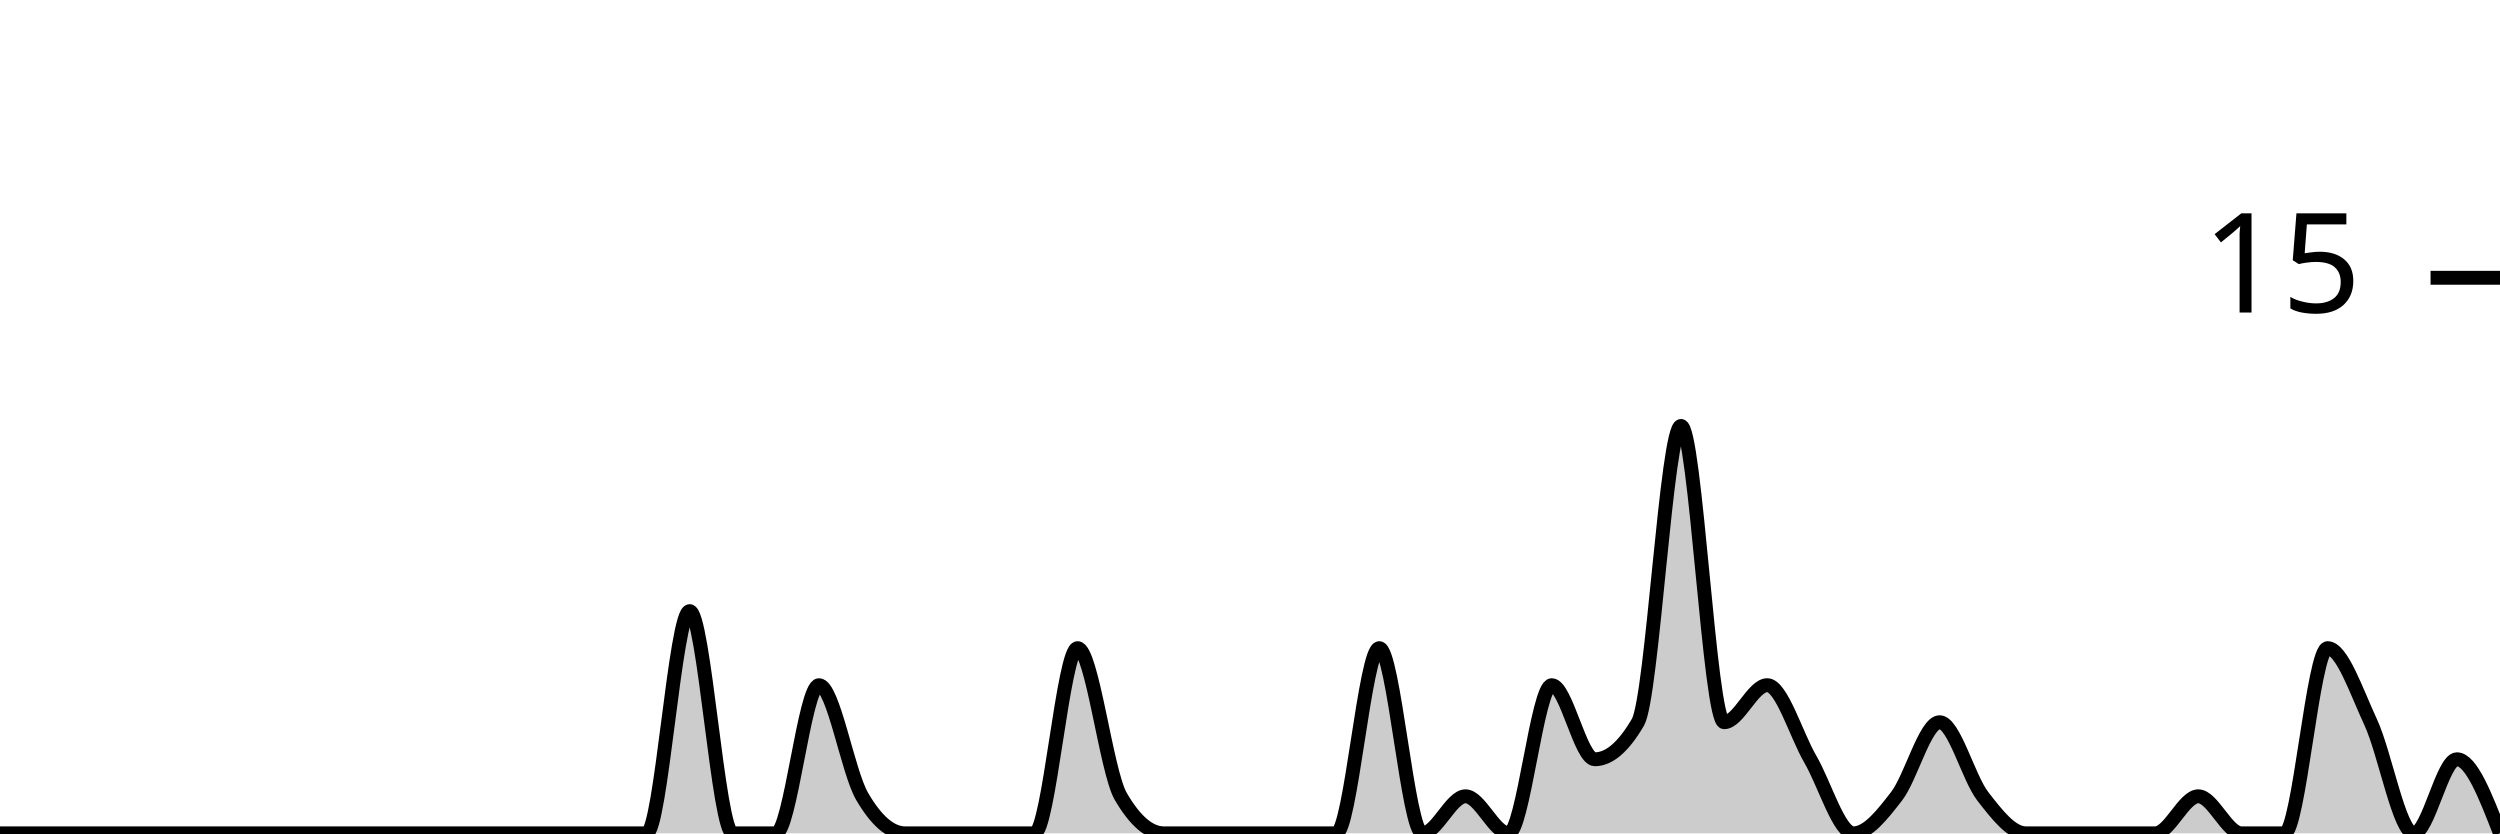
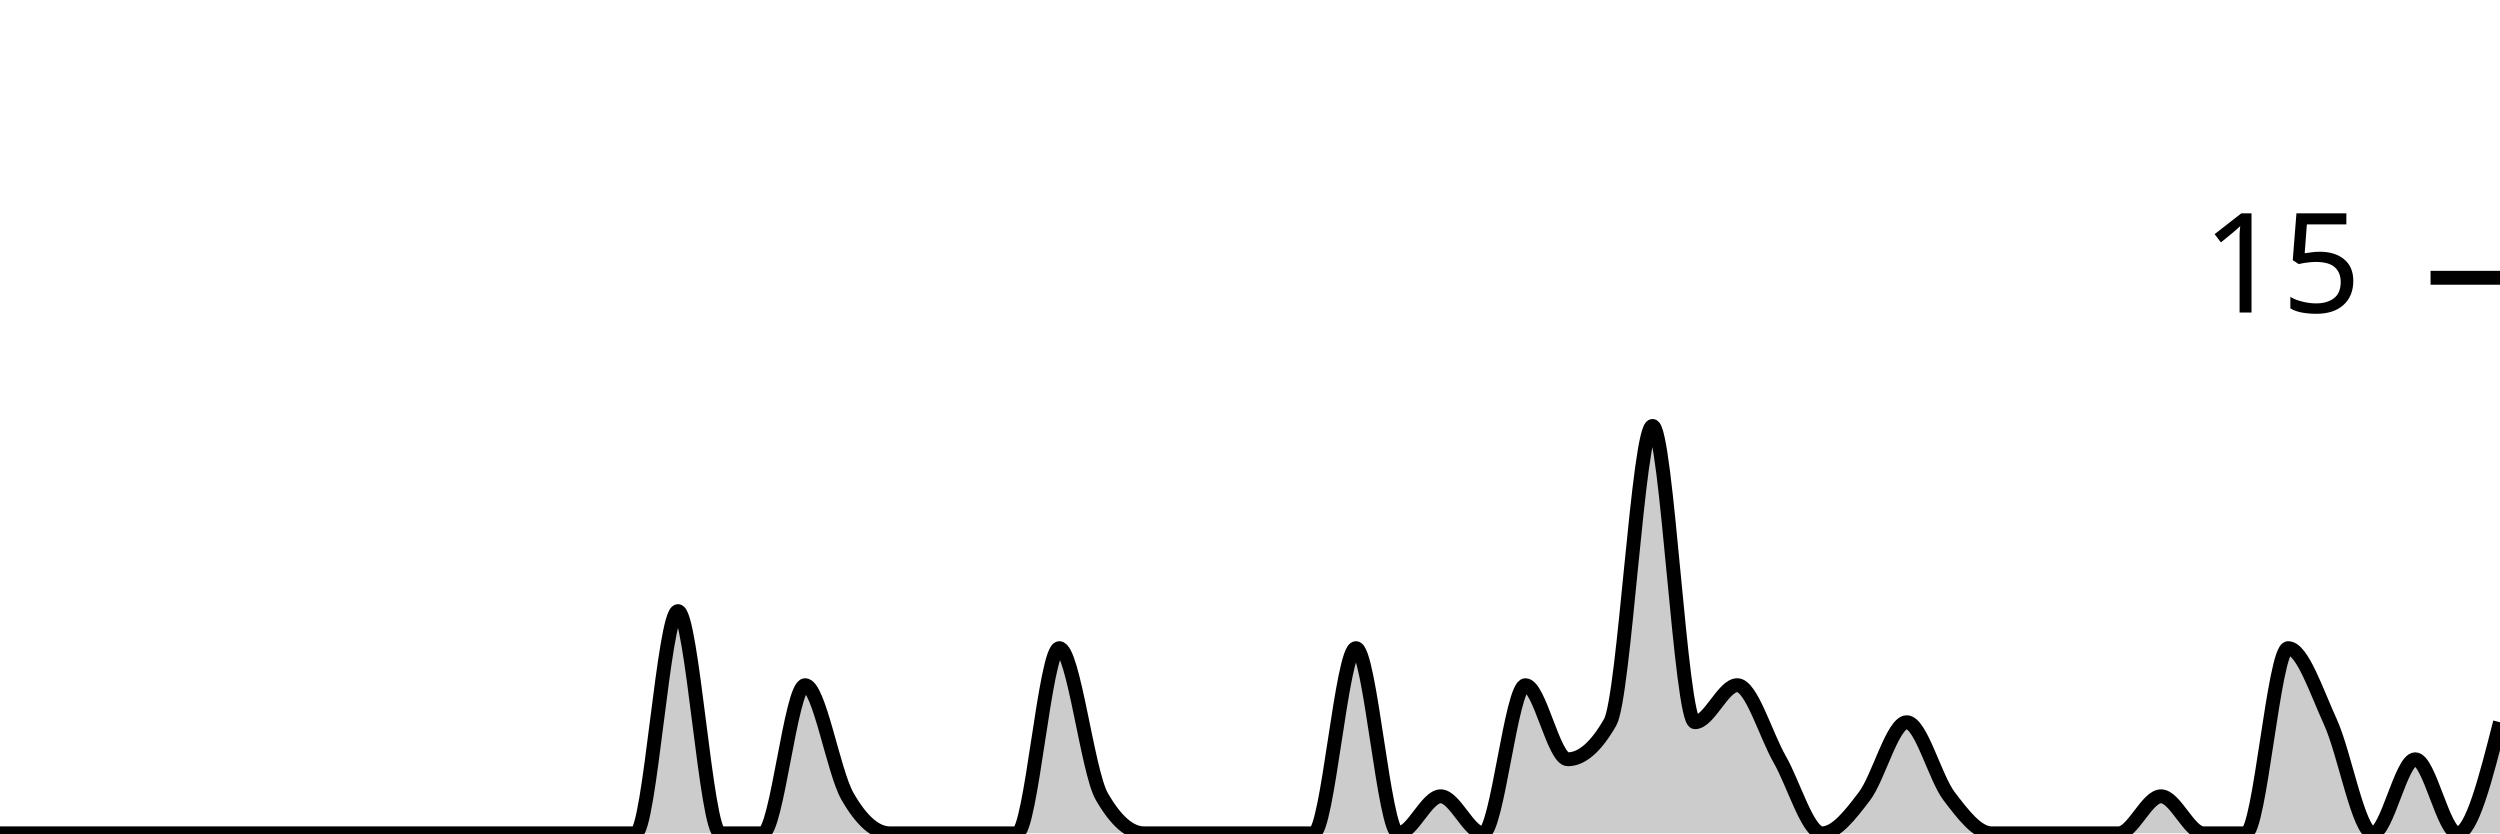
<svg xmlns="http://www.w3.org/2000/svg" viewBox="0 0 180 60">
  <g transform="translate(0,20)">
-     <path class="area" fill="rgba(0, 0, 0, 0.2)" d="M0,40C1.034,40,2.069,40,3.103,40C4.138,40,5.172,40,6.207,40C7.241,40,8.276,40,9.31,40C10.345,40,11.379,40,12.414,40C13.448,40,14.483,40,15.517,40C16.552,40,17.586,40,18.621,40C19.655,40,20.69,40,21.724,40C22.759,40,23.793,40,24.828,40C25.862,40,26.897,40,27.931,40C28.966,40,30,40,31.034,40C32.069,40,33.103,40,34.138,40C35.172,40,36.207,40,37.241,40C38.276,40,39.31,40,40.345,40C41.379,40,42.414,40,43.448,40C44.483,40,45.517,40,46.552,40C47.586,40,48.621,24,49.655,24C50.69,24,51.724,40,52.759,40C53.793,40,54.828,40,55.862,40C56.897,40,57.931,29.333,58.966,29.333C60,29.333,61.034,35.556,62.069,37.333C63.103,39.111,64.138,40,65.172,40C66.207,40,67.241,40,68.276,40C69.31,40,70.345,40,71.379,40C72.414,40,73.448,40,74.483,40C75.517,40,76.552,26.667,77.586,26.667C78.621,26.667,79.655,35.556,80.69,37.333C81.724,39.111,82.759,40,83.793,40C84.828,40,85.862,40,86.897,40C87.931,40,88.966,40,90,40C91.034,40,92.069,40,93.103,40C94.138,40,95.172,40,96.207,40C97.241,40,98.276,26.667,99.31,26.667C100.345,26.667,101.379,40,102.414,40C103.448,40,104.483,37.333,105.517,37.333C106.552,37.333,107.586,40,108.621,40C109.655,40,110.69,29.333,111.724,29.333C112.759,29.333,113.793,34.667,114.828,34.667C115.862,34.667,116.897,33.778,117.931,32C118.966,30.222,120,10.667,121.034,10.667C122.069,10.667,123.103,32,124.138,32C125.172,32,126.207,29.333,127.241,29.333C128.276,29.333,129.31,32.889,130.345,34.667C131.379,36.444,132.414,40,133.448,40C134.483,40,135.517,38.667,136.552,37.333C137.586,36,138.621,32,139.655,32C140.69,32,141.724,36,142.759,37.333C143.793,38.667,144.828,40,145.862,40C146.897,40,147.931,40,148.966,40C150,40,151.034,40,152.069,40C153.103,40,154.138,40,155.172,40C156.207,40,157.241,37.333,158.276,37.333C159.31,37.333,160.345,40,161.379,40C162.414,40,163.448,40,164.483,40C165.517,40,166.552,26.667,167.586,26.667C168.621,26.667,169.655,29.778,170.69,32C171.724,34.222,172.759,40,173.793,40C174.828,40,175.862,34.667,176.897,34.667C177.931,34.667,178.966,37.333,180,40L180,40C178.966,40,177.931,40,176.897,40C175.862,40,174.828,40,173.793,40C172.759,40,171.724,40,170.69,40C169.655,40,168.621,40,167.586,40C166.552,40,165.517,40,164.483,40C163.448,40,162.414,40,161.379,40C160.345,40,159.31,40,158.276,40C157.241,40,156.207,40,155.172,40C154.138,40,153.103,40,152.069,40C151.034,40,150,40,148.966,40C147.931,40,146.897,40,145.862,40C144.828,40,143.793,40,142.759,40C141.724,40,140.69,40,139.655,40C138.621,40,137.586,40,136.552,40C135.517,40,134.483,40,133.448,40C132.414,40,131.379,40,130.345,40C129.31,40,128.276,40,127.241,40C126.207,40,125.172,40,124.138,40C123.103,40,122.069,40,121.034,40C120,40,118.966,40,117.931,40C116.897,40,115.862,40,114.828,40C113.793,40,112.759,40,111.724,40C110.69,40,109.655,40,108.621,40C107.586,40,106.552,40,105.517,40C104.483,40,103.448,40,102.414,40C101.379,40,100.345,40,99.31,40C98.276,40,97.241,40,96.207,40C95.172,40,94.138,40,93.103,40C92.069,40,91.034,40,90,40C88.966,40,87.931,40,86.897,40C85.862,40,84.828,40,83.793,40C82.759,40,81.724,40,80.69,40C79.655,40,78.621,40,77.586,40C76.552,40,75.517,40,74.483,40C73.448,40,72.414,40,71.379,40C70.345,40,69.31,40,68.276,40C67.241,40,66.207,40,65.172,40C64.138,40,63.103,40,62.069,40C61.034,40,60,40,58.966,40C57.931,40,56.897,40,55.862,40C54.828,40,53.793,40,52.759,40C51.724,40,50.69,40,49.655,40C48.621,40,47.586,40,46.552,40C45.517,40,44.483,40,43.448,40C42.414,40,41.379,40,40.345,40C39.31,40,38.276,40,37.241,40C36.207,40,35.172,40,34.138,40C33.103,40,32.069,40,31.034,40C30,40,28.966,40,27.931,40C26.897,40,25.862,40,24.828,40C23.793,40,22.759,40,21.724,40C20.69,40,19.655,40,18.621,40C17.586,40,16.552,40,15.517,40C14.483,40,13.448,40,12.414,40C11.379,40,10.345,40,9.31,40C8.276,40,7.241,40,6.207,40C5.172,40,4.138,40,3.103,40C2.069,40,1.034,40,0,40Z" />
-     <path class="line" stroke="black" fill="none" d="M0,40C1.034,40,2.069,40,3.103,40C4.138,40,5.172,40,6.207,40C7.241,40,8.276,40,9.31,40C10.345,40,11.379,40,12.414,40C13.448,40,14.483,40,15.517,40C16.552,40,17.586,40,18.621,40C19.655,40,20.69,40,21.724,40C22.759,40,23.793,40,24.828,40C25.862,40,26.897,40,27.931,40C28.966,40,30,40,31.034,40C32.069,40,33.103,40,34.138,40C35.172,40,36.207,40,37.241,40C38.276,40,39.31,40,40.345,40C41.379,40,42.414,40,43.448,40C44.483,40,45.517,40,46.552,40C47.586,40,48.621,24,49.655,24C50.69,24,51.724,40,52.759,40C53.793,40,54.828,40,55.862,40C56.897,40,57.931,29.333,58.966,29.333C60,29.333,61.034,35.556,62.069,37.333C63.103,39.111,64.138,40,65.172,40C66.207,40,67.241,40,68.276,40C69.31,40,70.345,40,71.379,40C72.414,40,73.448,40,74.483,40C75.517,40,76.552,26.667,77.586,26.667C78.621,26.667,79.655,35.556,80.69,37.333C81.724,39.111,82.759,40,83.793,40C84.828,40,85.862,40,86.897,40C87.931,40,88.966,40,90,40C91.034,40,92.069,40,93.103,40C94.138,40,95.172,40,96.207,40C97.241,40,98.276,26.667,99.31,26.667C100.345,26.667,101.379,40,102.414,40C103.448,40,104.483,37.333,105.517,37.333C106.552,37.333,107.586,40,108.621,40C109.655,40,110.69,29.333,111.724,29.333C112.759,29.333,113.793,34.667,114.828,34.667C115.862,34.667,116.897,33.778,117.931,32C118.966,30.222,120,10.667,121.034,10.667C122.069,10.667,123.103,32,124.138,32C125.172,32,126.207,29.333,127.241,29.333C128.276,29.333,129.31,32.889,130.345,34.667C131.379,36.444,132.414,40,133.448,40C134.483,40,135.517,38.667,136.552,37.333C137.586,36,138.621,32,139.655,32C140.69,32,141.724,36,142.759,37.333C143.793,38.667,144.828,40,145.862,40C146.897,40,147.931,40,148.966,40C150,40,151.034,40,152.069,40C153.103,40,154.138,40,155.172,40C156.207,40,157.241,37.333,158.276,37.333C159.31,37.333,160.345,40,161.379,40C162.414,40,163.448,40,164.483,40C165.517,40,166.552,26.667,167.586,26.667C168.621,26.667,169.655,29.778,170.69,32C171.724,34.222,172.759,40,173.793,40C174.828,40,175.862,34.667,176.897,34.667C177.931,34.667,178.966,37.333,180,40" />
+     <path class="area" fill="rgba(0, 0, 0, 0.2)" d="M0,40C1.017,40,2.034,40,3.051,40C4.068,40,5.085,40,6.102,40C7.119,40,8.136,40,9.153,40C10.169,40,11.186,40,12.203,40C13.22,40,14.237,40,15.254,40C16.271,40,17.288,40,18.305,40C19.322,40,20.339,40,21.356,40C22.373,40,23.39,40,24.407,40C25.424,40,26.441,40,27.458,40C28.475,40,29.492,40,30.508,40C31.525,40,32.542,40,33.559,40C34.576,40,35.593,40,36.61,40C37.627,40,38.644,40,39.661,40C40.678,40,41.695,40,42.712,40C43.729,40,44.746,40,45.763,40C46.78,40,47.797,24,48.814,24C49.831,24,50.847,40,51.864,40C52.881,40,53.898,40,54.915,40C55.932,40,56.949,29.333,57.966,29.333C58.983,29.333,60,35.556,61.017,37.333C62.034,39.111,63.051,40,64.068,40C65.085,40,66.102,40,67.119,40C68.136,40,69.153,40,70.169,40C71.186,40,72.203,40,73.22,40C74.237,40,75.254,26.667,76.271,26.667C77.288,26.667,78.305,35.556,79.322,37.333C80.339,39.111,81.356,40,82.373,40C83.39,40,84.407,40,85.424,40C86.441,40,87.458,40,88.475,40C89.492,40,90.508,40,91.525,40C92.542,40,93.559,40,94.576,40C95.593,40,96.61,26.667,97.627,26.667C98.644,26.667,99.661,40,100.678,40C101.695,40,102.712,37.333,103.729,37.333C104.746,37.333,105.763,40,106.78,40C107.797,40,108.814,29.333,109.831,29.333C110.847,29.333,111.864,34.667,112.881,34.667C113.898,34.667,114.915,33.778,115.932,32C116.949,30.222,117.966,10.667,118.983,10.667C120,10.667,121.017,32,122.034,32C123.051,32,124.068,29.333,125.085,29.333C126.102,29.333,127.119,32.889,128.136,34.667C129.153,36.444,130.169,40,131.186,40C132.203,40,133.22,38.667,134.237,37.333C135.254,36,136.271,32,137.288,32C138.305,32,139.322,36,140.339,37.333C141.356,38.667,142.373,40,143.39,40C144.407,40,145.424,40,146.441,40C147.458,40,148.475,40,149.492,40C150.508,40,151.525,40,152.542,40C153.559,40,154.576,37.333,155.593,37.333C156.61,37.333,157.627,40,158.644,40C159.661,40,160.678,40,161.695,40C162.712,40,163.729,26.667,164.746,26.667C165.763,26.667,166.78,29.778,167.797,32C168.814,34.222,169.831,40,170.847,40C171.864,40,172.881,34.667,173.898,34.667C174.915,34.667,175.932,40,176.949,40C177.966,40,178.983,36,180,32L180,40C178.983,40,177.966,40,176.949,40C175.932,40,174.915,40,173.898,40C172.881,40,171.864,40,170.847,40C169.831,40,168.814,40,167.797,40C166.78,40,165.763,40,164.746,40C163.729,40,162.712,40,161.695,40C160.678,40,159.661,40,158.644,40C157.627,40,156.61,40,155.593,40C154.576,40,153.559,40,152.542,40C151.525,40,150.508,40,149.492,40C148.475,40,147.458,40,146.441,40C145.424,40,144.407,40,143.39,40C142.373,40,141.356,40,140.339,40C139.322,40,138.305,40,137.288,40C136.271,40,135.254,40,134.237,40C133.22,40,132.203,40,131.186,40C130.169,40,129.153,40,128.136,40C127.119,40,126.102,40,125.085,40C124.068,40,123.051,40,122.034,40C121.017,40,120,40,118.983,40C117.966,40,116.949,40,115.932,40C114.915,40,113.898,40,112.881,40C111.864,40,110.847,40,109.831,40C108.814,40,107.797,40,106.78,40C105.763,40,104.746,40,103.729,40C102.712,40,101.695,40,100.678,40C99.661,40,98.644,40,97.627,40C96.61,40,95.593,40,94.576,40C93.559,40,92.542,40,91.525,40C90.508,40,89.492,40,88.475,40C87.458,40,86.441,40,85.424,40C84.407,40,83.39,40,82.373,40C81.356,40,80.339,40,79.322,40C78.305,40,77.288,40,76.271,40C75.254,40,74.237,40,73.22,40C72.203,40,71.186,40,70.169,40C69.153,40,68.136,40,67.119,40C66.102,40,65.085,40,64.068,40C63.051,40,62.034,40,61.017,40C60,40,58.983,40,57.966,40C56.949,40,55.932,40,54.915,40C53.898,40,52.881,40,51.864,40C50.847,40,49.831,40,48.814,40C47.797,40,46.78,40,45.763,40C44.746,40,43.729,40,42.712,40C41.695,40,40.678,40,39.661,40C38.644,40,37.627,40,36.61,40C35.593,40,34.576,40,33.559,40C32.542,40,31.525,40,30.508,40C29.492,40,28.475,40,27.458,40C26.441,40,25.424,40,24.407,40C23.39,40,22.373,40,21.356,40C20.339,40,19.322,40,18.305,40C17.288,40,16.271,40,15.254,40C14.237,40,13.22,40,12.203,40C11.186,40,10.169,40,9.153,40C8.136,40,7.119,40,6.102,40C5.085,40,4.068,40,3.051,40C2.034,40,1.017,40,0,40Z" />
+     <path class="line" stroke="black" fill="none" d="M0,40C1.017,40,2.034,40,3.051,40C4.068,40,5.085,40,6.102,40C7.119,40,8.136,40,9.153,40C10.169,40,11.186,40,12.203,40C13.22,40,14.237,40,15.254,40C16.271,40,17.288,40,18.305,40C19.322,40,20.339,40,21.356,40C22.373,40,23.39,40,24.407,40C25.424,40,26.441,40,27.458,40C28.475,40,29.492,40,30.508,40C31.525,40,32.542,40,33.559,40C34.576,40,35.593,40,36.61,40C37.627,40,38.644,40,39.661,40C40.678,40,41.695,40,42.712,40C43.729,40,44.746,40,45.763,40C46.78,40,47.797,24,48.814,24C49.831,24,50.847,40,51.864,40C52.881,40,53.898,40,54.915,40C55.932,40,56.949,29.333,57.966,29.333C58.983,29.333,60,35.556,61.017,37.333C62.034,39.111,63.051,40,64.068,40C65.085,40,66.102,40,67.119,40C68.136,40,69.153,40,70.169,40C71.186,40,72.203,40,73.22,40C74.237,40,75.254,26.667,76.271,26.667C77.288,26.667,78.305,35.556,79.322,37.333C80.339,39.111,81.356,40,82.373,40C83.39,40,84.407,40,85.424,40C86.441,40,87.458,40,88.475,40C89.492,40,90.508,40,91.525,40C92.542,40,93.559,40,94.576,40C95.593,40,96.61,26.667,97.627,26.667C98.644,26.667,99.661,40,100.678,40C101.695,40,102.712,37.333,103.729,37.333C104.746,37.333,105.763,40,106.78,40C107.797,40,108.814,29.333,109.831,29.333C110.847,29.333,111.864,34.667,112.881,34.667C113.898,34.667,114.915,33.778,115.932,32C116.949,30.222,117.966,10.667,118.983,10.667C120,10.667,121.017,32,122.034,32C123.051,32,124.068,29.333,125.085,29.333C126.102,29.333,127.119,32.889,128.136,34.667C129.153,36.444,130.169,40,131.186,40C132.203,40,133.22,38.667,134.237,37.333C135.254,36,136.271,32,137.288,32C138.305,32,139.322,36,140.339,37.333C141.356,38.667,142.373,40,143.39,40C144.407,40,145.424,40,146.441,40C147.458,40,148.475,40,149.492,40C150.508,40,151.525,40,152.542,40C153.559,40,154.576,37.333,155.593,37.333C156.61,37.333,157.627,40,158.644,40C159.661,40,160.678,40,161.695,40C162.712,40,163.729,26.667,164.746,26.667C165.763,26.667,166.78,29.778,167.797,32C168.814,34.222,169.831,40,170.847,40C171.864,40,172.881,34.667,173.898,34.667C174.915,34.667,175.932,40,176.949,40C177.966,40,178.983,36,180,32" />
    <path class="axis-ceiling" stroke-width="1" stroke="black" fill="none" d="M175,0L180,0" />
    <text class="axis-ceiling-label" font-family="sans-serif" text-anchor="end" font-size="10px" x="170" y="2.5">15</text>
  </g>
</svg>
